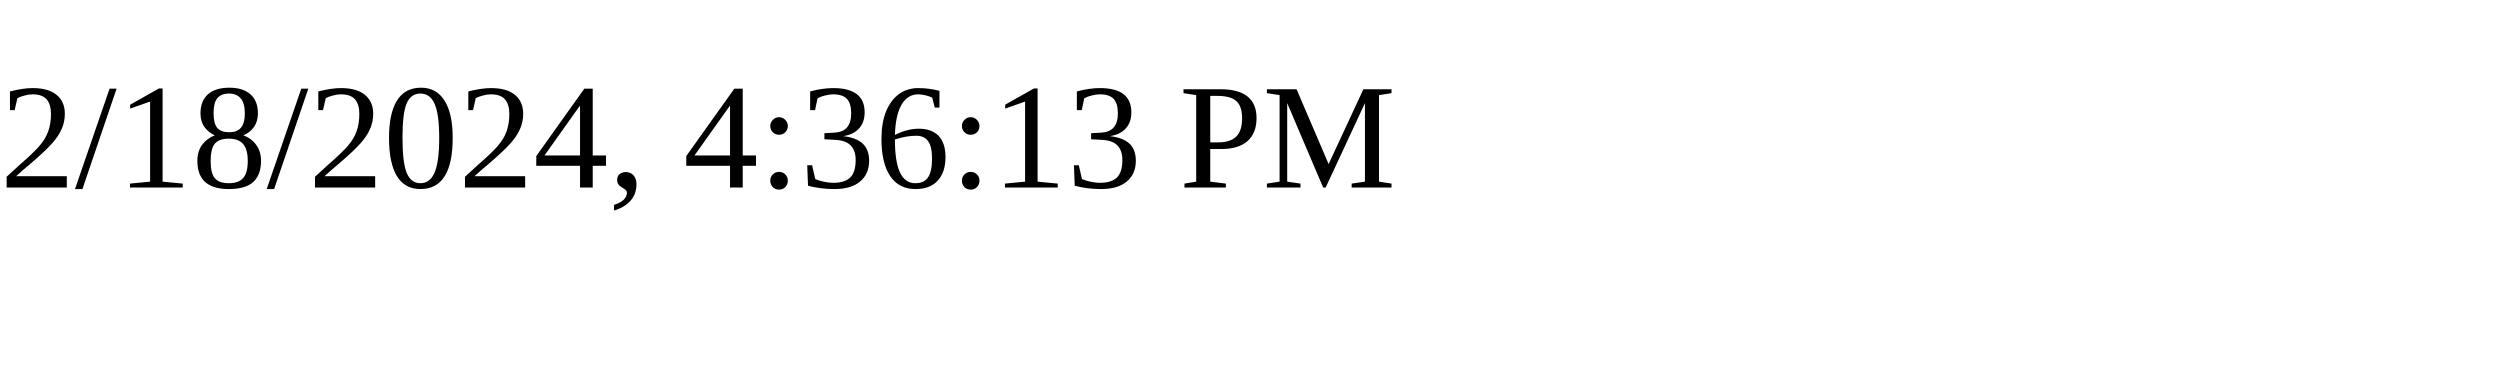
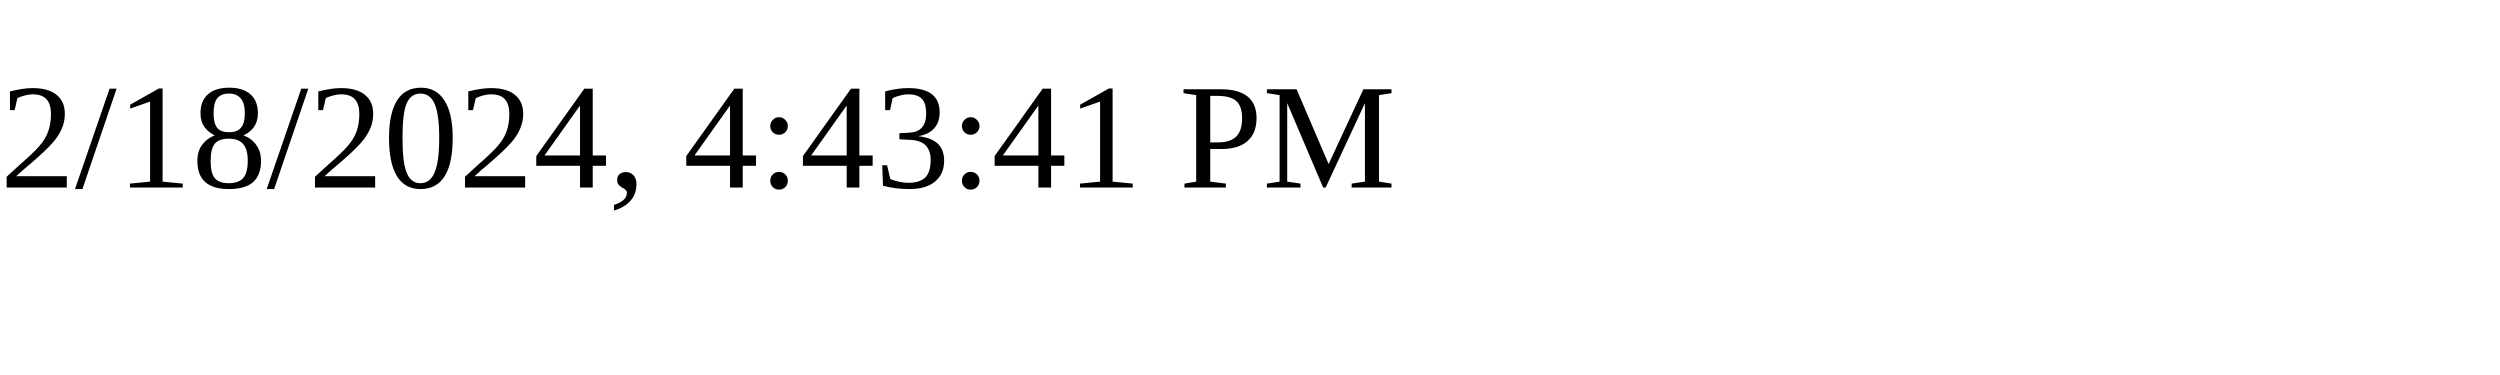
<svg xmlns="http://www.w3.org/2000/svg" height="30" width="200">
-   <text x="0" y="15">2/18/2024, 4:36:13 PM</text>
+   <text x="0" y="15">2/18/2024, 4:43:41 PM</text>
</svg>
